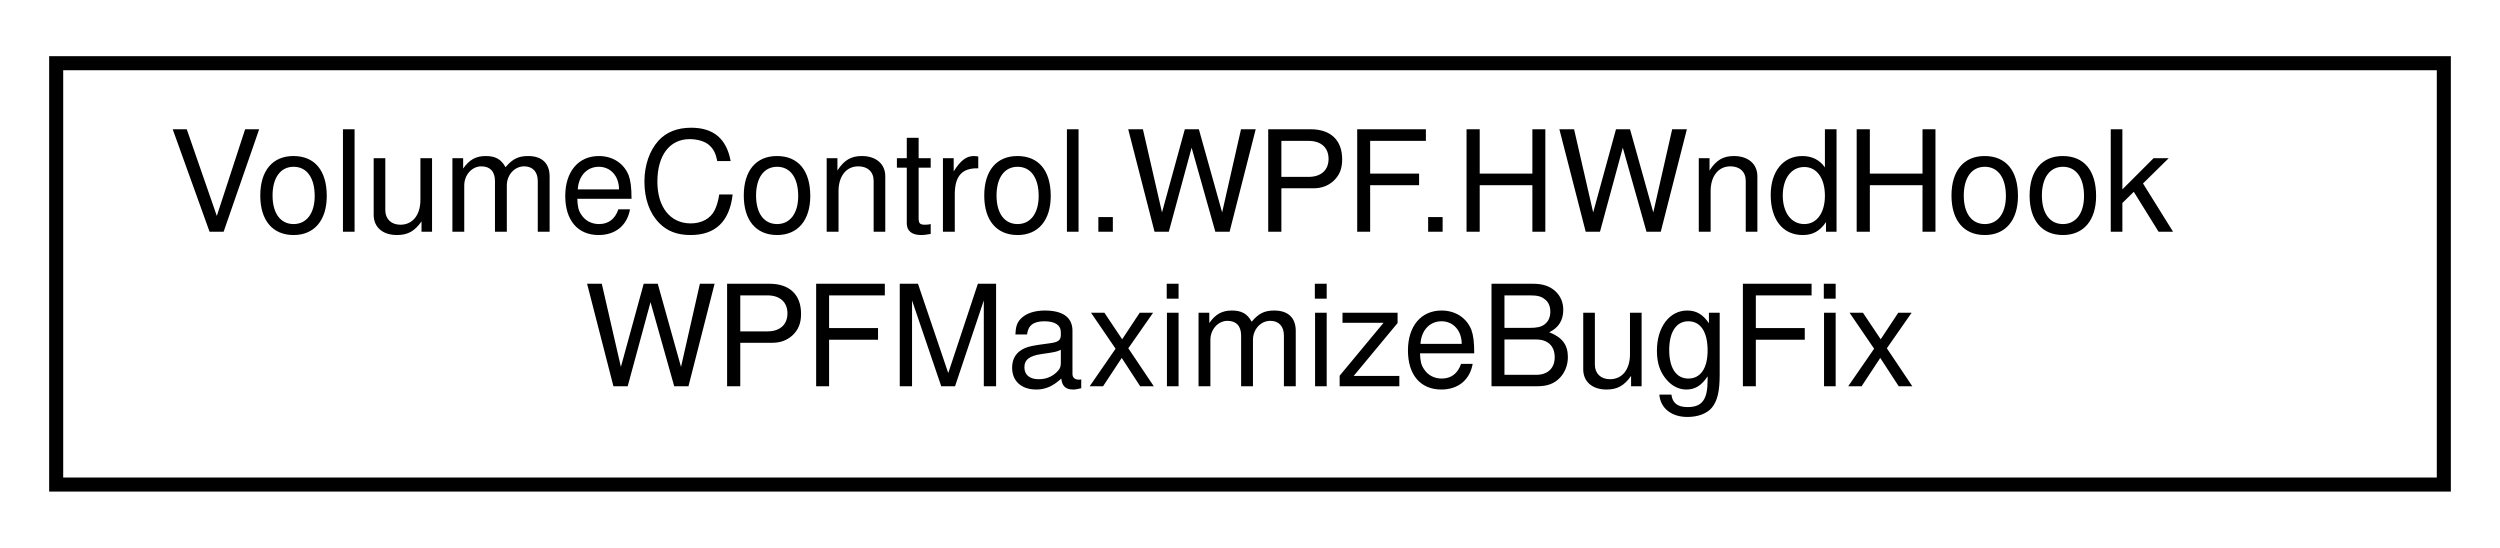
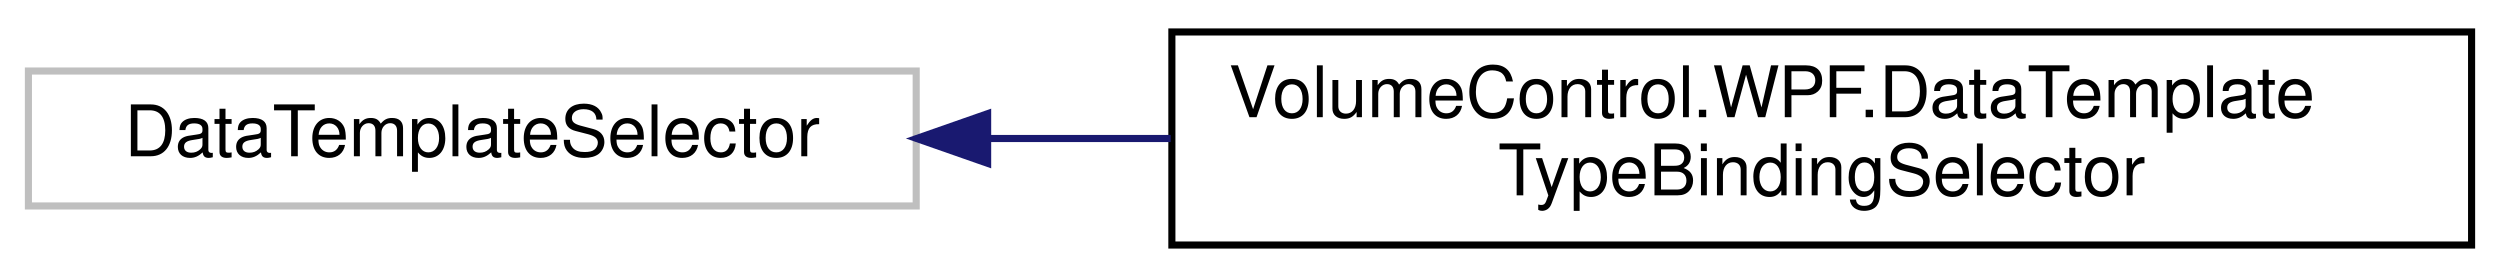
- <svg xmlns="http://www.w3.org/2000/svg" xmlns:xlink="http://www.w3.org/1999/xlink" width="178pt" height="39pt" viewBox="0.00 0.00 178.00 39.00">
+ <svg xmlns="http://www.w3.org/2000/svg" xmlns:xlink="http://www.w3.org/1999/xlink" width="352pt" height="39pt" viewBox="0.00 0.00 352.00 39.00">
  <g id="graph0" class="graph" transform="scale(1 1) rotate(0) translate(4 35)">
    <g id="node1" class="node">
      <g id="a_node1">
-         <a xlink:href="class_volume_control_1_1_w_p_f_1_1_h_wnd_hook_w_p_f_maximize_bug_fix.html" target="_top" xlink:title="Adds a message hook handler that fixes a bug with WPF windows that have their Window....">
-           <polygon fill="none" stroke="black" points="0,-0.5 0,-30.5 170,-30.5 170,-0.5 0,-0.5" />
-           <text text-anchor="start" x="8" y="-18.5" font-family="Helvetica,sans-Serif" font-size="10.00">VolumeControl.WPF.HWndHook</text>
-           <text text-anchor="middle" x="85" y="-7.5" font-family="Helvetica,sans-Serif" font-size="10.00">WPFMaximizeBugFix</text>
+         <a xlink:title=" ">
+           <polygon fill="none" stroke="#bfbfbf" points="0,-6 0,-25 125,-25 125,-6 0,-6" />
+           <text text-anchor="middle" x="62.5" y="-13" font-family="Helvetica,sans-Serif" font-size="10.00">DataTemplateSelector</text>
        </a>
      </g>
    </g>
+     <g id="node2" class="node">
+       <g id="a_node2">
+         <a xlink:href="class_volume_control_1_1_w_p_f_1_1_data_template_type_binding_selector.html" target="_top" xlink:title="DataTemplateSelector implementation that selects templates from a list of DataTemplateTypeBinding obj...">
+           <polygon fill="none" stroke="black" points="161,-0.5 161,-30.5 344,-30.5 344,-0.5 161,-0.5" />
+           <text text-anchor="start" x="169" y="-18.5" font-family="Helvetica,sans-Serif" font-size="10.00">VolumeControl.WPF.DataTemplate</text>
+           <text text-anchor="middle" x="252.5" y="-7.5" font-family="Helvetica,sans-Serif" font-size="10.00">TypeBindingSelector</text>
+         </a>
+       </g>
+     </g>
+     <g id="edge1" class="edge">
+       <path fill="none" stroke="midnightblue" d="M135.16,-15.5C143.56,-15.5 152.21,-15.5 160.83,-15.5" />
+       <polygon fill="midnightblue" stroke="midnightblue" points="135.06,-12 125.06,-15.5 135.06,-19 135.06,-12" />
+     </g>
  </g>
</svg>
